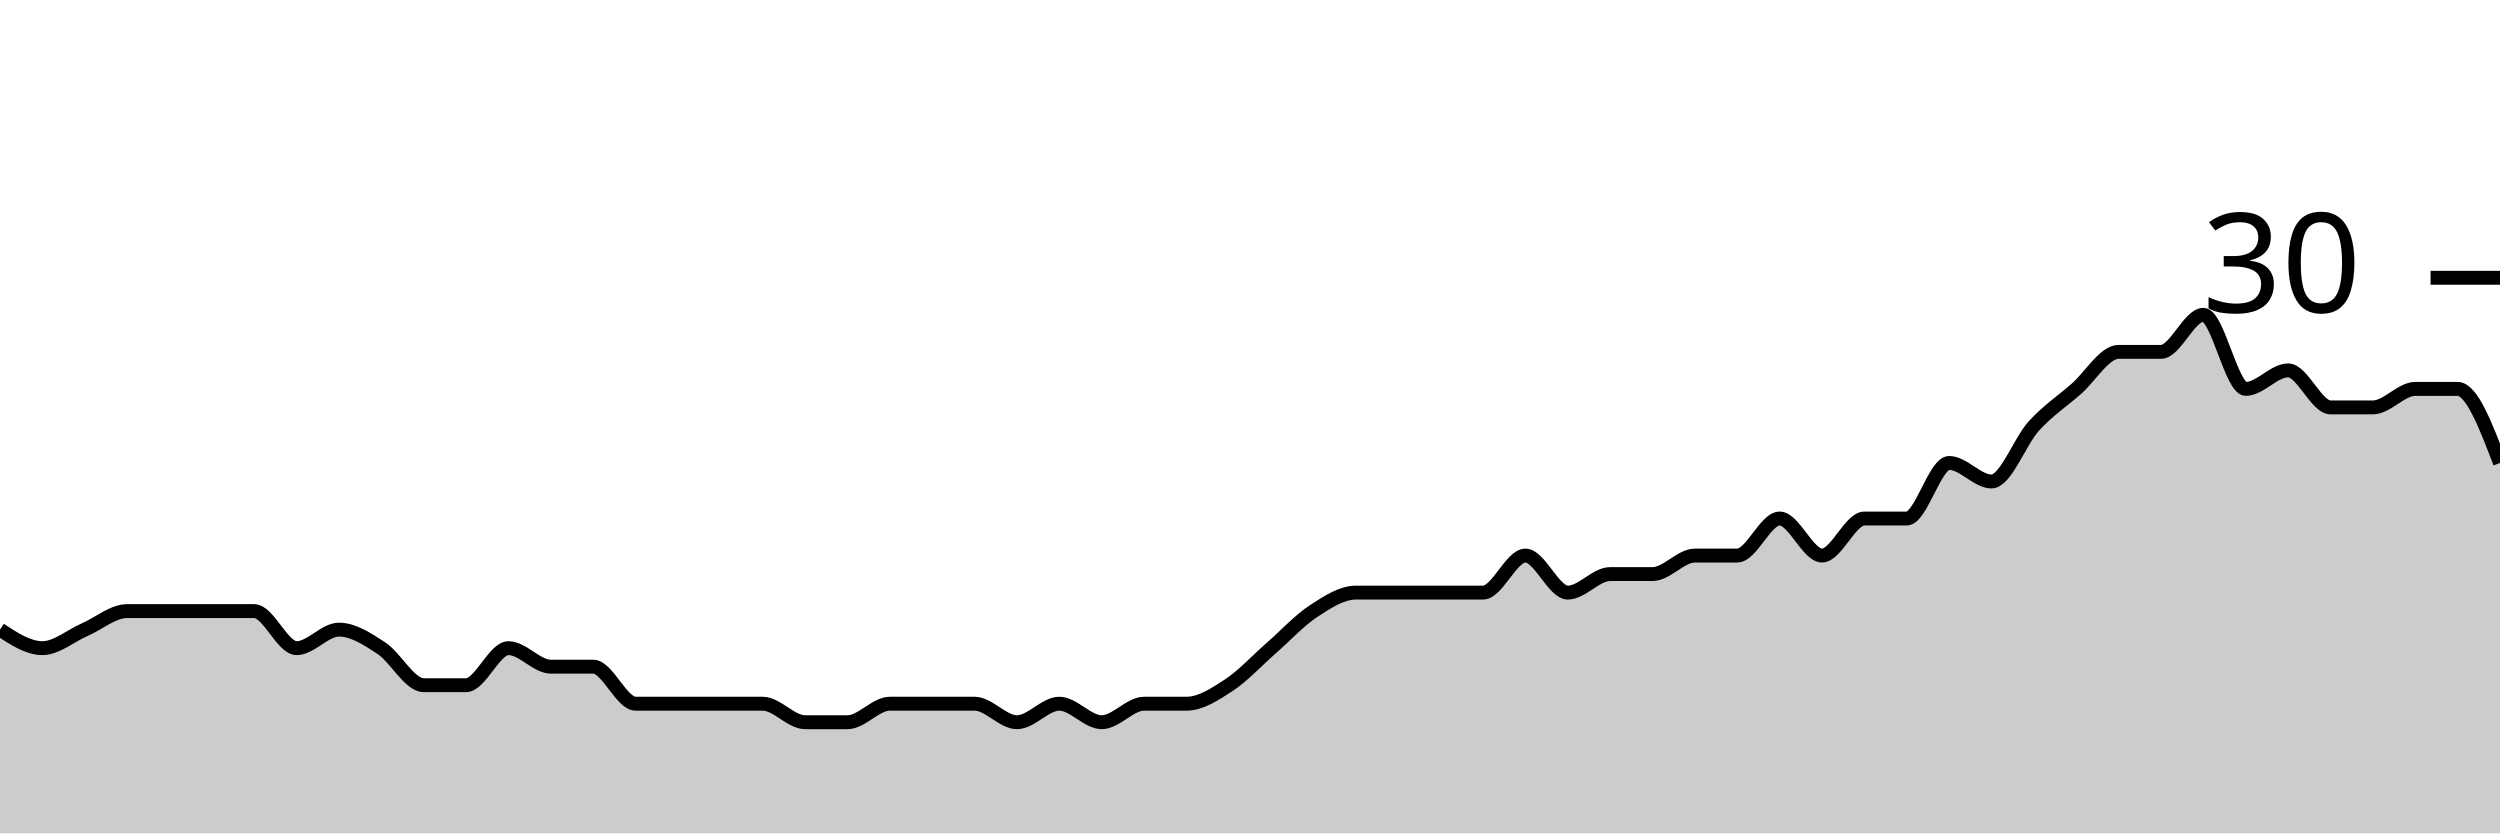
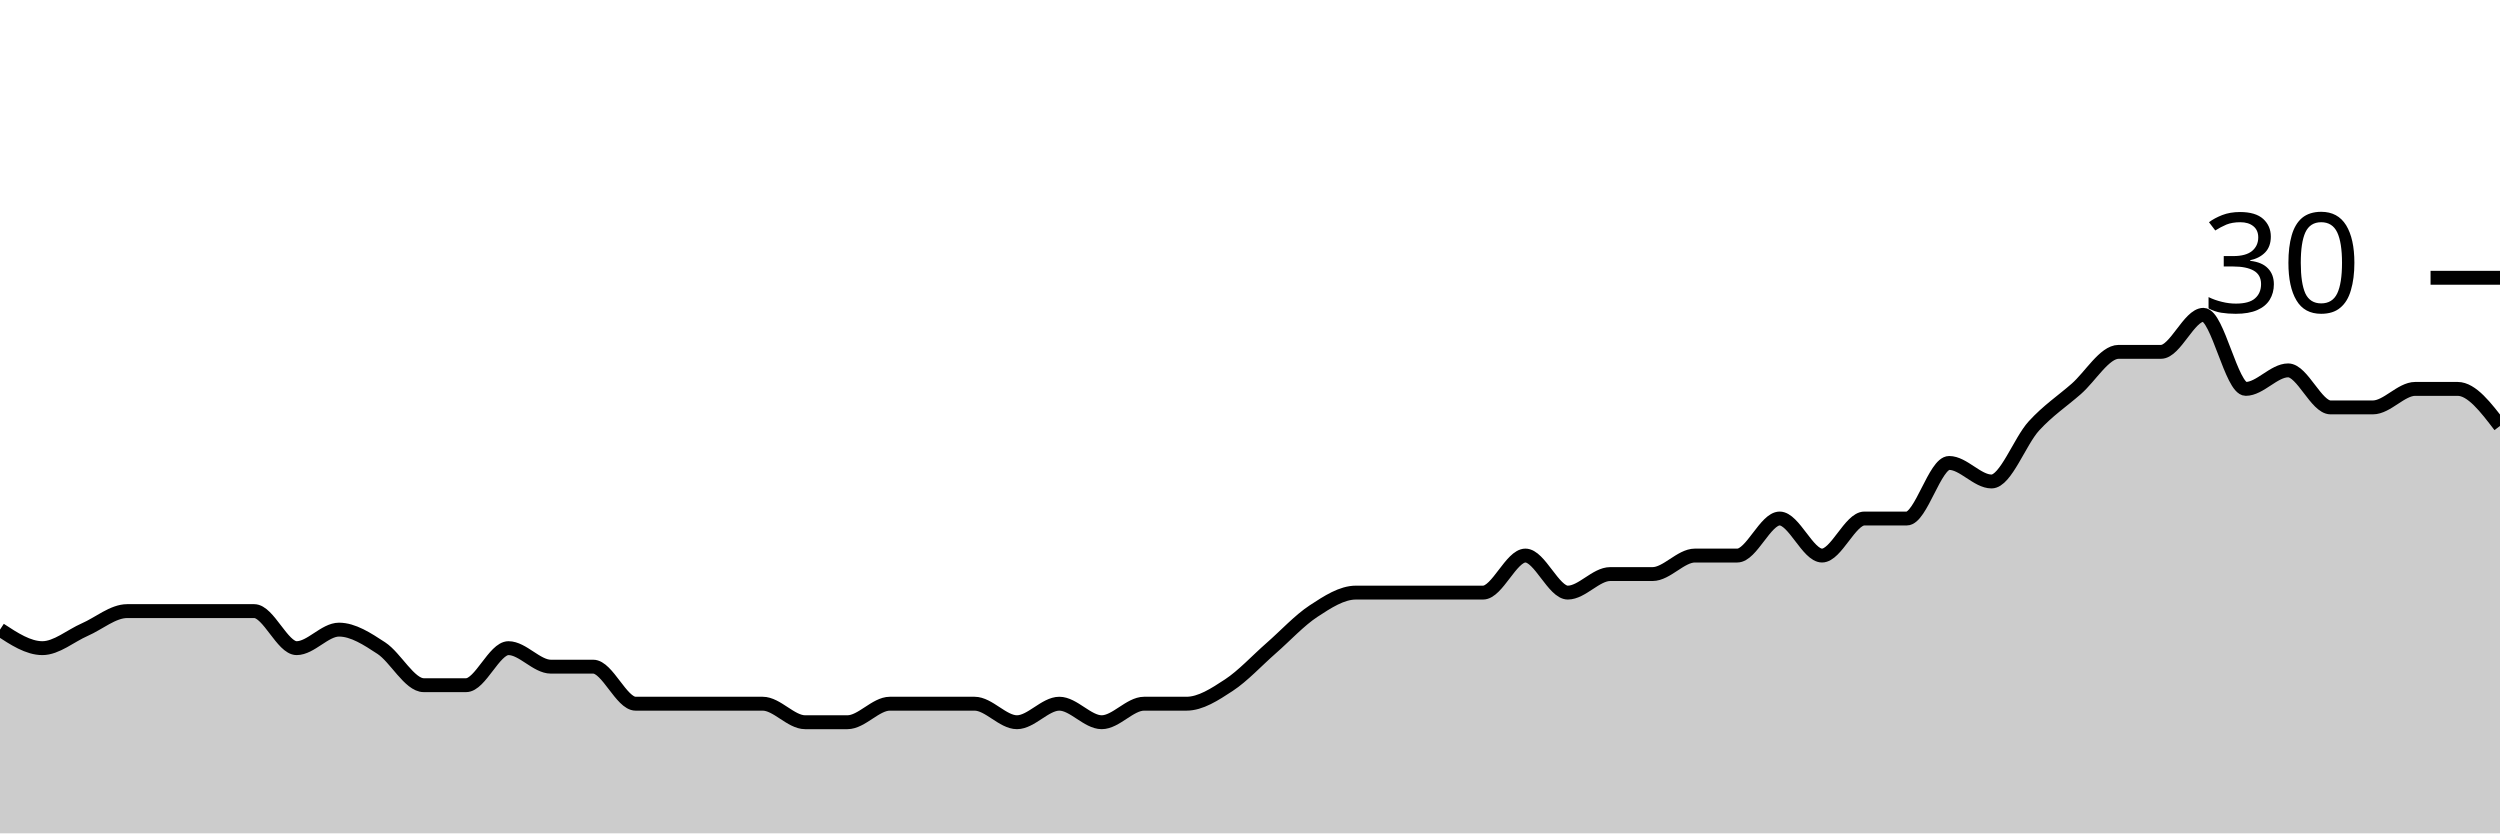
<svg xmlns="http://www.w3.org/2000/svg" viewBox="0 0 180 60">
  <g transform="translate(0,20)">
-     <path class="area" fill="rgba(0, 0, 0, 0.2)" d="M0,25.333C1.017,26,2.034,26.667,3.051,26.667C4.068,26.667,5.085,25.778,6.102,25.333C7.119,24.889,8.136,24,9.153,24C10.169,24,11.186,24,12.203,24C13.22,24,14.237,24,15.254,24C16.271,24,17.288,24,18.305,24C19.322,24,20.339,26.667,21.356,26.667C22.373,26.667,23.39,25.333,24.407,25.333C25.424,25.333,26.441,26,27.458,26.667C28.475,27.333,29.492,29.333,30.508,29.333C31.525,29.333,32.542,29.333,33.559,29.333C34.576,29.333,35.593,26.667,36.61,26.667C37.627,26.667,38.644,28,39.661,28C40.678,28,41.695,28,42.712,28C43.729,28,44.746,30.667,45.763,30.667C46.78,30.667,47.797,30.667,48.814,30.667C49.831,30.667,50.847,30.667,51.864,30.667C52.881,30.667,53.898,30.667,54.915,30.667C55.932,30.667,56.949,32,57.966,32C58.983,32,60,32,61.017,32C62.034,32,63.051,30.667,64.068,30.667C65.085,30.667,66.102,30.667,67.119,30.667C68.136,30.667,69.153,30.667,70.169,30.667C71.186,30.667,72.203,32,73.22,32C74.237,32,75.254,30.667,76.271,30.667C77.288,30.667,78.305,32,79.322,32C80.339,32,81.356,30.667,82.373,30.667C83.39,30.667,84.407,30.667,85.424,30.667C86.441,30.667,87.458,30,88.475,29.333C89.492,28.667,90.508,27.556,91.525,26.667C92.542,25.778,93.559,24.667,94.576,24C95.593,23.333,96.61,22.667,97.627,22.667C98.644,22.667,99.661,22.667,100.678,22.667C101.695,22.667,102.712,22.667,103.729,22.667C104.746,22.667,105.763,22.667,106.78,22.667C107.797,22.667,108.814,20,109.831,20C110.847,20,111.864,22.667,112.881,22.667C113.898,22.667,114.915,21.333,115.932,21.333C116.949,21.333,117.966,21.333,118.983,21.333C120,21.333,121.017,20,122.034,20C123.051,20,124.068,20,125.085,20C126.102,20,127.119,17.333,128.136,17.333C129.153,17.333,130.169,20,131.186,20C132.203,20,133.22,17.333,134.237,17.333C135.254,17.333,136.271,17.333,137.288,17.333C138.305,17.333,139.322,13.333,140.339,13.333C141.356,13.333,142.373,14.667,143.39,14.667C144.407,14.667,145.424,11.778,146.441,10.667C147.458,9.556,148.475,8.889,149.492,8C150.508,7.111,151.525,5.333,152.542,5.333C153.559,5.333,154.576,5.333,155.593,5.333C156.61,5.333,157.627,2.667,158.644,2.667C159.661,2.667,160.678,8,161.695,8C162.712,8,163.729,6.667,164.746,6.667C165.763,6.667,166.78,9.333,167.797,9.333C168.814,9.333,169.831,9.333,170.847,9.333C171.864,9.333,172.881,8,173.898,8C174.915,8,175.932,8,176.949,8C177.966,8,178.983,10.667,180,13.333L180,40C178.983,40,177.966,40,176.949,40C175.932,40,174.915,40,173.898,40C172.881,40,171.864,40,170.847,40C169.831,40,168.814,40,167.797,40C166.78,40,165.763,40,164.746,40C163.729,40,162.712,40,161.695,40C160.678,40,159.661,40,158.644,40C157.627,40,156.61,40,155.593,40C154.576,40,153.559,40,152.542,40C151.525,40,150.508,40,149.492,40C148.475,40,147.458,40,146.441,40C145.424,40,144.407,40,143.39,40C142.373,40,141.356,40,140.339,40C139.322,40,138.305,40,137.288,40C136.271,40,135.254,40,134.237,40C133.22,40,132.203,40,131.186,40C130.169,40,129.153,40,128.136,40C127.119,40,126.102,40,125.085,40C124.068,40,123.051,40,122.034,40C121.017,40,120,40,118.983,40C117.966,40,116.949,40,115.932,40C114.915,40,113.898,40,112.881,40C111.864,40,110.847,40,109.831,40C108.814,40,107.797,40,106.78,40C105.763,40,104.746,40,103.729,40C102.712,40,101.695,40,100.678,40C99.661,40,98.644,40,97.627,40C96.61,40,95.593,40,94.576,40C93.559,40,92.542,40,91.525,40C90.508,40,89.492,40,88.475,40C87.458,40,86.441,40,85.424,40C84.407,40,83.39,40,82.373,40C81.356,40,80.339,40,79.322,40C78.305,40,77.288,40,76.271,40C75.254,40,74.237,40,73.22,40C72.203,40,71.186,40,70.169,40C69.153,40,68.136,40,67.119,40C66.102,40,65.085,40,64.068,40C63.051,40,62.034,40,61.017,40C60,40,58.983,40,57.966,40C56.949,40,55.932,40,54.915,40C53.898,40,52.881,40,51.864,40C50.847,40,49.831,40,48.814,40C47.797,40,46.78,40,45.763,40C44.746,40,43.729,40,42.712,40C41.695,40,40.678,40,39.661,40C38.644,40,37.627,40,36.61,40C35.593,40,34.576,40,33.559,40C32.542,40,31.525,40,30.508,40C29.492,40,28.475,40,27.458,40C26.441,40,25.424,40,24.407,40C23.39,40,22.373,40,21.356,40C20.339,40,19.322,40,18.305,40C17.288,40,16.271,40,15.254,40C14.237,40,13.22,40,12.203,40C11.186,40,10.169,40,9.153,40C8.136,40,7.119,40,6.102,40C5.085,40,4.068,40,3.051,40C2.034,40,1.017,40,0,40Z" />
-     <path class="line" stroke="black" fill="none" d="M0,25.333C1.017,26,2.034,26.667,3.051,26.667C4.068,26.667,5.085,25.778,6.102,25.333C7.119,24.889,8.136,24,9.153,24C10.169,24,11.186,24,12.203,24C13.22,24,14.237,24,15.254,24C16.271,24,17.288,24,18.305,24C19.322,24,20.339,26.667,21.356,26.667C22.373,26.667,23.39,25.333,24.407,25.333C25.424,25.333,26.441,26,27.458,26.667C28.475,27.333,29.492,29.333,30.508,29.333C31.525,29.333,32.542,29.333,33.559,29.333C34.576,29.333,35.593,26.667,36.61,26.667C37.627,26.667,38.644,28,39.661,28C40.678,28,41.695,28,42.712,28C43.729,28,44.746,30.667,45.763,30.667C46.78,30.667,47.797,30.667,48.814,30.667C49.831,30.667,50.847,30.667,51.864,30.667C52.881,30.667,53.898,30.667,54.915,30.667C55.932,30.667,56.949,32,57.966,32C58.983,32,60,32,61.017,32C62.034,32,63.051,30.667,64.068,30.667C65.085,30.667,66.102,30.667,67.119,30.667C68.136,30.667,69.153,30.667,70.169,30.667C71.186,30.667,72.203,32,73.22,32C74.237,32,75.254,30.667,76.271,30.667C77.288,30.667,78.305,32,79.322,32C80.339,32,81.356,30.667,82.373,30.667C83.39,30.667,84.407,30.667,85.424,30.667C86.441,30.667,87.458,30,88.475,29.333C89.492,28.667,90.508,27.556,91.525,26.667C92.542,25.778,93.559,24.667,94.576,24C95.593,23.333,96.61,22.667,97.627,22.667C98.644,22.667,99.661,22.667,100.678,22.667C101.695,22.667,102.712,22.667,103.729,22.667C104.746,22.667,105.763,22.667,106.78,22.667C107.797,22.667,108.814,20,109.831,20C110.847,20,111.864,22.667,112.881,22.667C113.898,22.667,114.915,21.333,115.932,21.333C116.949,21.333,117.966,21.333,118.983,21.333C120,21.333,121.017,20,122.034,20C123.051,20,124.068,20,125.085,20C126.102,20,127.119,17.333,128.136,17.333C129.153,17.333,130.169,20,131.186,20C132.203,20,133.22,17.333,134.237,17.333C135.254,17.333,136.271,17.333,137.288,17.333C138.305,17.333,139.322,13.333,140.339,13.333C141.356,13.333,142.373,14.667,143.39,14.667C144.407,14.667,145.424,11.778,146.441,10.667C147.458,9.556,148.475,8.889,149.492,8C150.508,7.111,151.525,5.333,152.542,5.333C153.559,5.333,154.576,5.333,155.593,5.333C156.61,5.333,157.627,2.667,158.644,2.667C159.661,2.667,160.678,8,161.695,8C162.712,8,163.729,6.667,164.746,6.667C165.763,6.667,166.78,9.333,167.797,9.333C168.814,9.333,169.831,9.333,170.847,9.333C171.864,9.333,172.881,8,173.898,8C174.915,8,175.932,8,176.949,8C177.966,8,178.983,10.667,180,13.333" />
+     <path class="area" fill="rgba(0, 0, 0, 0.2)" d="M0,25.333C1.017,26,2.034,26.667,3.051,26.667C4.068,26.667,5.085,25.778,6.102,25.333C7.119,24.889,8.136,24,9.153,24C10.169,24,11.186,24,12.203,24C13.22,24,14.237,24,15.254,24C16.271,24,17.288,24,18.305,24C19.322,24,20.339,26.667,21.356,26.667C22.373,26.667,23.39,25.333,24.407,25.333C25.424,25.333,26.441,26,27.458,26.667C28.475,27.333,29.492,29.333,30.508,29.333C31.525,29.333,32.542,29.333,33.559,29.333C34.576,29.333,35.593,26.667,36.61,26.667C37.627,26.667,38.644,28,39.661,28C40.678,28,41.695,28,42.712,28C43.729,28,44.746,30.667,45.763,30.667C46.78,30.667,47.797,30.667,48.814,30.667C49.831,30.667,50.847,30.667,51.864,30.667C52.881,30.667,53.898,30.667,54.915,30.667C55.932,30.667,56.949,32,57.966,32C58.983,32,60,32,61.017,32C62.034,32,63.051,30.667,64.068,30.667C65.085,30.667,66.102,30.667,67.119,30.667C68.136,30.667,69.153,30.667,70.169,30.667C71.186,30.667,72.203,32,73.22,32C74.237,32,75.254,30.667,76.271,30.667C77.288,30.667,78.305,32,79.322,32C80.339,32,81.356,30.667,82.373,30.667C83.39,30.667,84.407,30.667,85.424,30.667C86.441,30.667,87.458,30,88.475,29.333C89.492,28.667,90.508,27.556,91.525,26.667C92.542,25.778,93.559,24.667,94.576,24C95.593,23.333,96.61,22.667,97.627,22.667C98.644,22.667,99.661,22.667,100.678,22.667C101.695,22.667,102.712,22.667,103.729,22.667C104.746,22.667,105.763,22.667,106.78,22.667C107.797,22.667,108.814,20,109.831,20C110.847,20,111.864,22.667,112.881,22.667C113.898,22.667,114.915,21.333,115.932,21.333C116.949,21.333,117.966,21.333,118.983,21.333C120,21.333,121.017,20,122.034,20C123.051,20,124.068,20,125.085,20C126.102,20,127.119,17.333,128.136,17.333C129.153,17.333,130.169,20,131.186,20C132.203,20,133.22,17.333,134.237,17.333C135.254,17.333,136.271,17.333,137.288,17.333C138.305,17.333,139.322,13.333,140.339,13.333C141.356,13.333,142.373,14.667,143.39,14.667C144.407,14.667,145.424,11.778,146.441,10.667C147.458,9.556,148.475,8.889,149.492,8C150.508,7.111,151.525,5.333,152.542,5.333C153.559,5.333,154.576,5.333,155.593,5.333C156.61,5.333,157.627,2.667,158.644,2.667C159.661,2.667,160.678,8,161.695,8C162.712,8,163.729,6.667,164.746,6.667C165.763,6.667,166.78,9.333,167.797,9.333C168.814,9.333,169.831,9.333,170.847,9.333C171.864,9.333,172.881,8,173.898,8C174.915,8,175.932,8,176.949,8C177.966,8,178.983,9.333,180,10.667L180,40C178.983,40,177.966,40,176.949,40C175.932,40,174.915,40,173.898,40C172.881,40,171.864,40,170.847,40C169.831,40,168.814,40,167.797,40C166.78,40,165.763,40,164.746,40C163.729,40,162.712,40,161.695,40C160.678,40,159.661,40,158.644,40C157.627,40,156.61,40,155.593,40C154.576,40,153.559,40,152.542,40C151.525,40,150.508,40,149.492,40C148.475,40,147.458,40,146.441,40C145.424,40,144.407,40,143.39,40C142.373,40,141.356,40,140.339,40C139.322,40,138.305,40,137.288,40C136.271,40,135.254,40,134.237,40C133.22,40,132.203,40,131.186,40C130.169,40,129.153,40,128.136,40C127.119,40,126.102,40,125.085,40C124.068,40,123.051,40,122.034,40C121.017,40,120,40,118.983,40C117.966,40,116.949,40,115.932,40C114.915,40,113.898,40,112.881,40C111.864,40,110.847,40,109.831,40C108.814,40,107.797,40,106.78,40C105.763,40,104.746,40,103.729,40C102.712,40,101.695,40,100.678,40C99.661,40,98.644,40,97.627,40C96.61,40,95.593,40,94.576,40C93.559,40,92.542,40,91.525,40C90.508,40,89.492,40,88.475,40C87.458,40,86.441,40,85.424,40C84.407,40,83.39,40,82.373,40C81.356,40,80.339,40,79.322,40C78.305,40,77.288,40,76.271,40C75.254,40,74.237,40,73.22,40C72.203,40,71.186,40,70.169,40C69.153,40,68.136,40,67.119,40C66.102,40,65.085,40,64.068,40C63.051,40,62.034,40,61.017,40C60,40,58.983,40,57.966,40C56.949,40,55.932,40,54.915,40C53.898,40,52.881,40,51.864,40C50.847,40,49.831,40,48.814,40C47.797,40,46.78,40,45.763,40C44.746,40,43.729,40,42.712,40C41.695,40,40.678,40,39.661,40C38.644,40,37.627,40,36.61,40C35.593,40,34.576,40,33.559,40C32.542,40,31.525,40,30.508,40C29.492,40,28.475,40,27.458,40C26.441,40,25.424,40,24.407,40C23.39,40,22.373,40,21.356,40C20.339,40,19.322,40,18.305,40C17.288,40,16.271,40,15.254,40C14.237,40,13.22,40,12.203,40C11.186,40,10.169,40,9.153,40C8.136,40,7.119,40,6.102,40C5.085,40,4.068,40,3.051,40C2.034,40,1.017,40,0,40Z" />
+     <path class="line" stroke="black" fill="none" d="M0,25.333C1.017,26,2.034,26.667,3.051,26.667C4.068,26.667,5.085,25.778,6.102,25.333C7.119,24.889,8.136,24,9.153,24C10.169,24,11.186,24,12.203,24C13.22,24,14.237,24,15.254,24C16.271,24,17.288,24,18.305,24C19.322,24,20.339,26.667,21.356,26.667C22.373,26.667,23.39,25.333,24.407,25.333C25.424,25.333,26.441,26,27.458,26.667C28.475,27.333,29.492,29.333,30.508,29.333C31.525,29.333,32.542,29.333,33.559,29.333C34.576,29.333,35.593,26.667,36.61,26.667C37.627,26.667,38.644,28,39.661,28C40.678,28,41.695,28,42.712,28C43.729,28,44.746,30.667,45.763,30.667C46.78,30.667,47.797,30.667,48.814,30.667C49.831,30.667,50.847,30.667,51.864,30.667C52.881,30.667,53.898,30.667,54.915,30.667C55.932,30.667,56.949,32,57.966,32C58.983,32,60,32,61.017,32C62.034,32,63.051,30.667,64.068,30.667C65.085,30.667,66.102,30.667,67.119,30.667C68.136,30.667,69.153,30.667,70.169,30.667C71.186,30.667,72.203,32,73.22,32C74.237,32,75.254,30.667,76.271,30.667C77.288,30.667,78.305,32,79.322,32C80.339,32,81.356,30.667,82.373,30.667C83.39,30.667,84.407,30.667,85.424,30.667C86.441,30.667,87.458,30,88.475,29.333C89.492,28.667,90.508,27.556,91.525,26.667C92.542,25.778,93.559,24.667,94.576,24C95.593,23.333,96.61,22.667,97.627,22.667C98.644,22.667,99.661,22.667,100.678,22.667C101.695,22.667,102.712,22.667,103.729,22.667C104.746,22.667,105.763,22.667,106.78,22.667C107.797,22.667,108.814,20,109.831,20C110.847,20,111.864,22.667,112.881,22.667C113.898,22.667,114.915,21.333,115.932,21.333C116.949,21.333,117.966,21.333,118.983,21.333C120,21.333,121.017,20,122.034,20C123.051,20,124.068,20,125.085,20C126.102,20,127.119,17.333,128.136,17.333C129.153,17.333,130.169,20,131.186,20C132.203,20,133.22,17.333,134.237,17.333C135.254,17.333,136.271,17.333,137.288,17.333C138.305,17.333,139.322,13.333,140.339,13.333C141.356,13.333,142.373,14.667,143.39,14.667C144.407,14.667,145.424,11.778,146.441,10.667C147.458,9.556,148.475,8.889,149.492,8C150.508,7.111,151.525,5.333,152.542,5.333C153.559,5.333,154.576,5.333,155.593,5.333C156.61,5.333,157.627,2.667,158.644,2.667C159.661,2.667,160.678,8,161.695,8C162.712,8,163.729,6.667,164.746,6.667C165.763,6.667,166.78,9.333,167.797,9.333C168.814,9.333,169.831,9.333,170.847,9.333C171.864,9.333,172.881,8,173.898,8C174.915,8,175.932,8,176.949,8C177.966,8,178.983,9.333,180,10.667" />
    <path class="axis-ceiling" stroke-width="1" stroke="black" fill="none" d="M175,0L180,0" />
    <text class="axis-ceiling-label" font-family="sans-serif" text-anchor="end" font-size="10px" x="170" y="2.5">30</text>
  </g>
</svg>
